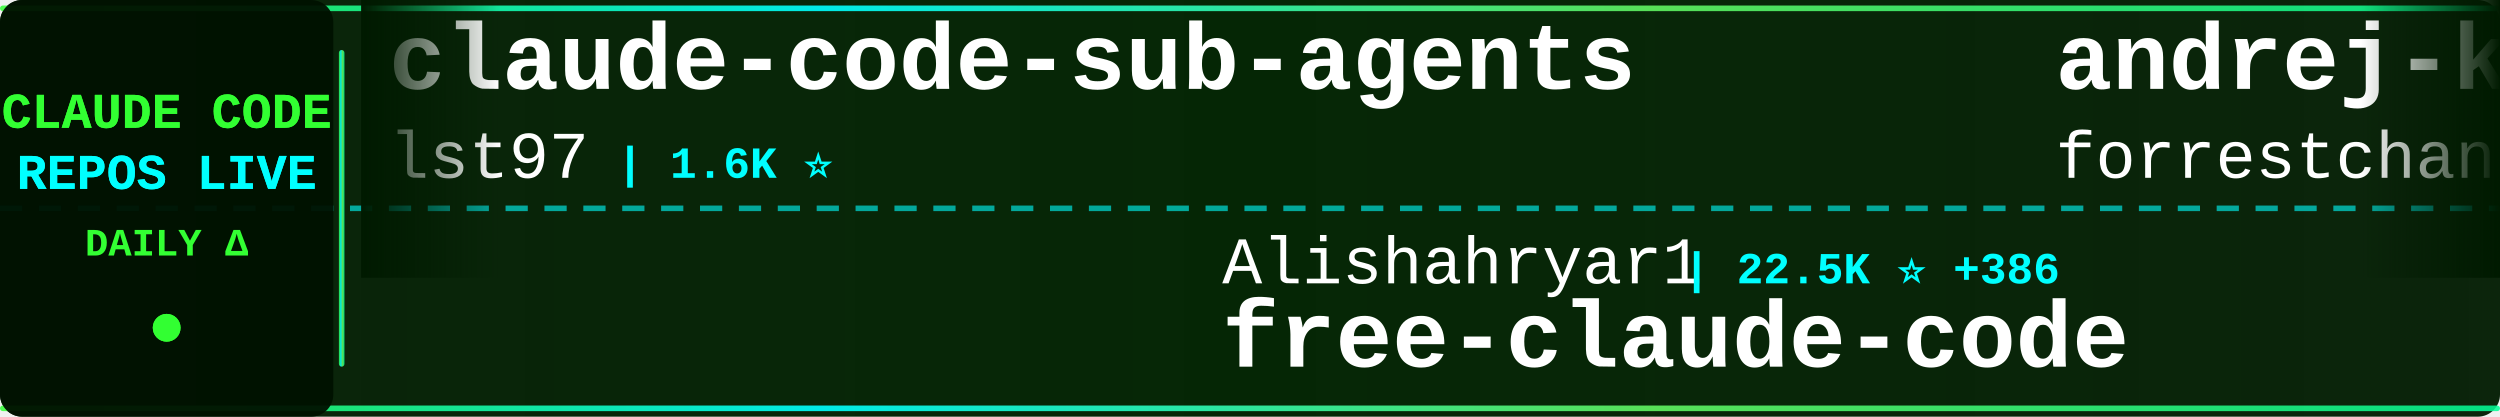
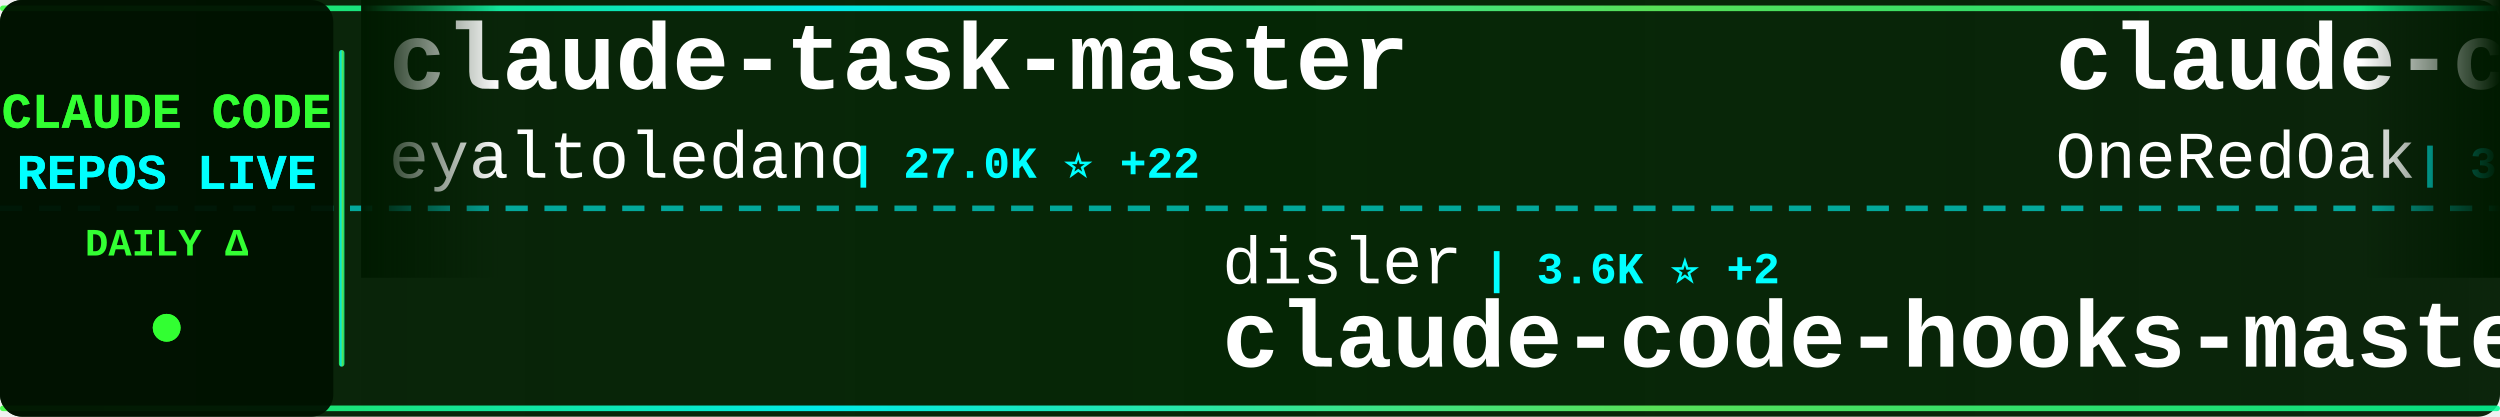
<svg xmlns="http://www.w3.org/2000/svg" width="900" height="150">
  <defs>
    <linearGradient id="tickerBg" x1="0%" y1="0%" x2="100%" y2="0%">
      <stop offset="0%" style="stop-color:#001a00;stop-opacity:0.95" />
      <stop offset="50%" style="stop-color:#002200;stop-opacity:0.98" />
      <stop offset="100%" style="stop-color:#001a00;stop-opacity:0.95" />
    </linearGradient>
    <linearGradient id="borderGrad" x1="0%" y1="0%" x2="100%" y2="0%">
      <stop offset="0%" style="stop-color:#33ff33;stop-opacity:0.85">
        <animate attributeName="stop-opacity" values="0.85;1;0.85" dur="2s" repeatCount="indefinite" />
      </stop>
      <stop offset="33%" style="stop-color:#00ffff;stop-opacity:0.9">
        <animate attributeName="stop-opacity" values="0.9;1;0.9" dur="2.2s" repeatCount="indefinite" />
      </stop>
      <stop offset="66%" style="stop-color:#66ff66;stop-opacity:0.85">
        <animate attributeName="stop-opacity" values="0.85;1;0.85" dur="1.8s" repeatCount="indefinite" />
      </stop>
      <stop offset="100%" style="stop-color:#00ff99;stop-opacity:0.85">
        <animate attributeName="stop-opacity" values="0.85;1;0.85" dur="2s" repeatCount="indefinite" />
      </stop>
    </linearGradient>
    <filter id="textGlow">
      <feGaussianBlur stdDeviation="0.1" result="coloredBlur" />
      <feMerge>
        <feMergeNode in="coloredBlur" />
        <feMergeNode in="SourceGraphic" />
      </feMerge>
    </filter>
    <filter id="metricGlow">
      <feGaussianBlur stdDeviation="0.2" result="coloredBlur" />
      <feMerge>
        <feMergeNode in="coloredBlur" />
        <feMergeNode in="SourceGraphic" />
      </feMerge>
    </filter>
    <linearGradient id="leftFade" x1="0%" y1="0%" x2="100%" y2="0%">
      <stop offset="0%" style="stop-color:#001a00;stop-opacity:1" />
      <stop offset="100%" style="stop-color:#001a00;stop-opacity:0" />
    </linearGradient>
    <linearGradient id="rightFade" x1="0%" y1="0%" x2="100%" y2="0%">
      <stop offset="0%" style="stop-color:#001a00;stop-opacity:0" />
      <stop offset="100%" style="stop-color:#001a00;stop-opacity:1" />
    </linearGradient>
  </defs>
  <rect width="900" height="150" fill="url(#tickerBg)" rx="8" />
  <rect x="0" y="2" width="900" height="2" fill="url(#borderGrad)" rx="1" />
  <rect x="0" y="146" width="900" height="2" fill="url(#borderGrad)" rx="1" />
  <line x1="0" y1="75" x2="900" y2="75" stroke="#00ffff" stroke-width="2" stroke-dasharray="8 6" opacity="0.6" />
  <rect x="0" y="0" width="120" height="150" fill="#001100" opacity="0.95" rx="8" />
  <text x="60" y="46" font-family="'Courier New', monospace" font-size="18" font-weight="bold" fill="#33ff33" text-anchor="middle" filter="url(#textGlow)">
    CLAUDE CODE
  </text>
  <text x="60" y="68" font-family="'Courier New', monospace" font-size="18" font-weight="bold" fill="#00ffff" text-anchor="middle" filter="url(#textGlow)">
    REPOS LIVE
  </text>
  <text x="60" y="92" font-family="'Courier New', monospace" font-size="14" font-weight="bold" fill="#33ff33" text-anchor="middle">
    DAILY Δ
  </text>
  <circle cx="60" cy="118" r="5" fill="#33ff33" filter="url(#metricGlow)">
    <animate attributeName="r" values="4;6;4" dur="1.5s" repeatCount="indefinite" />
    <animate attributeName="opacity" values="0.6;1;0.6" dur="1.5s" repeatCount="indefinite" />
  </circle>
  <rect x="122" y="18" width="2" height="114" fill="url(#borderGrad)" rx="1" />
  <clipPath id="tickerClip">
    <rect x="130" y="0" width="770" height="150" />
  </clipPath>
  <g clip-path="url(#tickerClip)">
    <g id="tickerItems">
      <animateTransform attributeName="transform" attributeType="XML" type="translate" from="0 0" to="-3000 0" dur="54s" repeatCount="indefinite" />
      <g transform="translate(0, 0)">
-         <text x="140" y="32" font-family="'Courier New', monospace" font-size="34" font-weight="bold" fill="#ffffff">claude-code-sub-agents</text>
-         <text x="140" y="64" font-family="'Courier New', monospace" font-size="24" font-weight="normal" fill="#ffffff" opacity="1.0">lst97</text>
-         <text x="222" y="64" font-family="'Courier New', monospace" font-size="16" font-weight="bold" fill="#00ffff"> | 1.6K ⭐</text>
+         <text x="140" y="32" font-family="'Courier New', monospace" font-size="34" font-weight="bold" fill="#ffffff">claude-task-master</text>
+         <text x="140" y="64" font-family="'Courier New', monospace" font-size="24" font-weight="normal" fill="#ffffff" opacity="1.0">eyaltoledano</text>
+         <text x="306" y="64" font-family="'Courier New', monospace" font-size="16" font-weight="bold" fill="#00ffff"> | 27.0K ⭐ +22</text>
      </g>
      <g transform="translate(300, 0)">
-         <text x="140" y="102" font-family="'Courier New', monospace" font-size="24" font-weight="normal" fill="#ffffff" opacity="1.0">Alishahryar1</text>
-         <text x="306" y="102" font-family="'Courier New', monospace" font-size="16" font-weight="bold" fill="#00ffff"> | 22.5K ⭐ +386</text>
-         <text x="140" y="132" font-family="'Courier New', monospace" font-size="34" font-weight="bold" fill="#ffffff">free-claude-code</text>
+         <text x="140" y="102" font-family="'Courier New', monospace" font-size="24" font-weight="normal" fill="#ffffff" opacity="1.0">disler</text>
+         <text x="234" y="102" font-family="'Courier New', monospace" font-size="16" font-weight="bold" fill="#00ffff"> | 3.6K ⭐ +2</text>
+         <text x="140" y="132" font-family="'Courier New', monospace" font-size="34" font-weight="bold" fill="#ffffff">claude-code-hooks-master...</text>
      </g>
      <g transform="translate(600, 0)">
-         <text x="140" y="32" font-family="'Courier New', monospace" font-size="34" font-weight="bold" fill="#ffffff">andrej-karpathy-skills</text>
-         <text x="140" y="64" font-family="'Courier New', monospace" font-size="24" font-weight="normal" fill="#ffffff" opacity="1.0">forrestchang</text>
-         <text x="306" y="64" font-family="'Courier New', monospace" font-size="16" font-weight="bold" fill="#00ffff"> | 119.5K ⭐ +2.1K</text>
+         <text x="140" y="32" font-family="'Courier New', monospace" font-size="34" font-weight="bold" fill="#ffffff">claude-code-workflows</text>
+         <text x="140" y="64" font-family="'Courier New', monospace" font-size="24" font-weight="normal" fill="#ffffff" opacity="1.0">OneRedOak</text>
+         <text x="270" y="64" font-family="'Courier New', monospace" font-size="16" font-weight="bold" fill="#00ffff"> | 3.8K ⭐ +4</text>
      </g>
      <g transform="translate(900, 0)">
-         <text x="140" y="102" font-family="'Courier New', monospace" font-size="24" font-weight="normal" fill="#ffffff" opacity="1.0">diet103</text>
-         <text x="246" y="102" font-family="'Courier New', monospace" font-size="16" font-weight="bold" fill="#00ffff"> | 9.6K ⭐ +1</text>
-         <text x="140" y="132" font-family="'Courier New', monospace" font-size="34" font-weight="bold" fill="#ffffff">claude-code-infrastructu...</text>
+         <text x="140" y="102" font-family="'Courier New', monospace" font-size="24" font-weight="normal" fill="#ffffff" opacity="1.0">affaan-m</text>
+         <text x="258" y="102" font-family="'Courier New', monospace" font-size="16" font-weight="bold" fill="#00ffff"> | 175.6K ⭐ +620</text>
+         <text x="140" y="132" font-family="'Courier New', monospace" font-size="34" font-weight="bold" fill="#ffffff">everything-claude-code</text>
      </g>
      <g transform="translate(1200, 0)">
-         <text x="140" y="32" font-family="'Courier New', monospace" font-size="34" font-weight="bold" fill="#ffffff">collection-claude-code-s...</text>
-         <text x="140" y="64" font-family="'Courier New', monospace" font-size="24" font-weight="normal" fill="#ffffff" opacity="1.0">chauncygu</text>
-         <text x="270" y="64" font-family="'Courier New', monospace" font-size="16" font-weight="bold" fill="#00ffff"> | 2.4K ⭐ +10</text>
+         <text x="140" y="32" font-family="'Courier New', monospace" font-size="34" font-weight="bold" fill="#ffffff">claude-code-source-build</text>
+         <text x="140" y="64" font-family="'Courier New', monospace" font-size="24" font-weight="normal" fill="#ffffff" opacity="1.0">andrew-kramer-inno</text>
+         <text x="378" y="64" font-family="'Courier New', monospace" font-size="16" font-weight="bold" fill="#00ffff"> | 586 ⭐</text>
      </g>
      <g transform="translate(1500, 0)">
-         <text x="140" y="102" font-family="'Courier New', monospace" font-size="24" font-weight="normal" fill="#ffffff" opacity="1.0">wshobson</text>
-         <text x="258" y="102" font-family="'Courier New', monospace" font-size="16" font-weight="bold" fill="#00ffff"> | 35.0K ⭐ +58</text>
-         <text x="140" y="132" font-family="'Courier New', monospace" font-size="34" font-weight="bold" fill="#ffffff">agents</text>
+         <text x="140" y="102" font-family="'Courier New', monospace" font-size="24" font-weight="normal" fill="#ffffff" opacity="1.0">AprilNEA</text>
+         <text x="258" y="102" font-family="'Courier New', monospace" font-size="16" font-weight="bold" fill="#00ffff"> | 376 ⭐</text>
+         <text x="140" y="132" font-family="'Courier New', monospace" font-size="34" font-weight="bold" fill="#ffffff">claude-code-source</text>
      </g>
      <g transform="translate(1800, 0)">
-         <text x="140" y="32" font-family="'Courier New', monospace" font-size="34" font-weight="bold" fill="#ffffff">my-claude-code-setup</text>
-         <text x="140" y="64" font-family="'Courier New', monospace" font-size="24" font-weight="normal" fill="#ffffff" opacity="1.0">centminmod</text>
-         <text x="282" y="64" font-family="'Courier New', monospace" font-size="16" font-weight="bold" fill="#00ffff"> | 2.3K ⭐ +7</text>
+         <text x="140" y="32" font-family="'Courier New', monospace" font-size="34" font-weight="bold" fill="#ffffff">claude-code-action</text>
+         <text x="140" y="64" font-family="'Courier New', monospace" font-size="24" font-weight="normal" fill="#ffffff" opacity="1.0">anthropics</text>
+         <text x="282" y="64" font-family="'Courier New', monospace" font-size="16" font-weight="bold" fill="#00ffff"> | 7.5K ⭐ +18</text>
      </g>
      <g transform="translate(2100, 0)">
-         <text x="140" y="102" font-family="'Courier New', monospace" font-size="24" font-weight="normal" fill="#ffffff" opacity="1.0">ComposioHQ</text>
-         <text x="282" y="102" font-family="'Courier New', monospace" font-size="16" font-weight="bold" fill="#00ffff"> | 58.6K ⭐ +228</text>
-         <text x="140" y="132" font-family="'Courier New', monospace" font-size="34" font-weight="bold" fill="#ffffff">awesome-claude-skills</text>
+         <text x="140" y="102" font-family="'Courier New', monospace" font-size="24" font-weight="normal" fill="#ffffff" opacity="1.0">Piebald-AI</text>
+         <text x="282" y="102" font-family="'Courier New', monospace" font-size="16" font-weight="bold" fill="#00ffff"> | 10.0K ⭐ +42</text>
+         <text x="140" y="132" font-family="'Courier New', monospace" font-size="34" font-weight="bold" fill="#ffffff">claude-code-system-promp...</text>
      </g>
      <g transform="translate(2400, 0)">
-         <text x="140" y="32" font-family="'Courier New', monospace" font-size="34" font-weight="bold" fill="#ffffff">ralph-claude-code</text>
-         <text x="140" y="64" font-family="'Courier New', monospace" font-size="24" font-weight="normal" fill="#ffffff" opacity="1.0">frankbria</text>
-         <text x="270" y="64" font-family="'Courier New', monospace" font-size="16" font-weight="bold" fill="#00ffff"> | 9.0K ⭐ +13</text>
+         <text x="140" y="32" font-family="'Courier New', monospace" font-size="34" font-weight="bold" fill="#ffffff">claude-code-rust</text>
+         <text x="140" y="64" font-family="'Courier New', monospace" font-size="24" font-weight="normal" fill="#ffffff" opacity="1.0">lorryjovens-hub</text>
+         <text x="342" y="64" font-family="'Courier New', monospace" font-size="16" font-weight="bold" fill="#00ffff"> | 1.5K ⭐ +7</text>
      </g>
      <g transform="translate(2700, 0)">
-         <text x="140" y="102" font-family="'Courier New', monospace" font-size="24" font-weight="normal" fill="#ffffff" opacity="1.0">anthropics</text>
-         <text x="282" y="102" font-family="'Courier New', monospace" font-size="16" font-weight="bold" fill="#00ffff"> | 130.1K ⭐ +755</text>
-         <text x="140" y="132" font-family="'Courier New', monospace" font-size="34" font-weight="bold" fill="#ffffff">skills</text>
+         <text x="140" y="102" font-family="'Courier New', monospace" font-size="24" font-weight="normal" fill="#ffffff" opacity="1.0">LING71671</text>
+         <text x="270" y="102" font-family="'Courier New', monospace" font-size="16" font-weight="bold" fill="#00ffff"> | 813 ⭐ +3</text>
+         <text x="140" y="132" font-family="'Courier New', monospace" font-size="34" font-weight="bold" fill="#ffffff">Open-ClaudeCode</text>
      </g>
      <g transform="translate(3000, 0)">
-         <text x="140" y="32" font-family="'Courier New', monospace" font-size="34" font-weight="bold" fill="#ffffff">claude-code-sub-agents</text>
-         <text x="140" y="64" font-family="'Courier New', monospace" font-size="24" font-weight="normal" fill="#ffffff" opacity="1.0">lst97</text>
-         <text x="222" y="64" font-family="'Courier New', monospace" font-size="16" font-weight="bold" fill="#00ffff"> | 1.6K ⭐</text>
+         <text x="140" y="32" font-family="'Courier New', monospace" font-size="34" font-weight="bold" fill="#ffffff">claude-task-master</text>
+         <text x="140" y="64" font-family="'Courier New', monospace" font-size="24" font-weight="normal" fill="#ffffff" opacity="1.0">eyaltoledano</text>
+         <text x="306" y="64" font-family="'Courier New', monospace" font-size="16" font-weight="bold" fill="#00ffff"> | 27.0K ⭐ +22</text>
      </g>
      <g transform="translate(3300, 0)">
-         <text x="140" y="102" font-family="'Courier New', monospace" font-size="24" font-weight="normal" fill="#ffffff" opacity="1.0">Alishahryar1</text>
-         <text x="306" y="102" font-family="'Courier New', monospace" font-size="16" font-weight="bold" fill="#00ffff"> | 22.5K ⭐ +386</text>
-         <text x="140" y="132" font-family="'Courier New', monospace" font-size="34" font-weight="bold" fill="#ffffff">free-claude-code</text>
+         <text x="140" y="102" font-family="'Courier New', monospace" font-size="24" font-weight="normal" fill="#ffffff" opacity="1.0">disler</text>
+         <text x="234" y="102" font-family="'Courier New', monospace" font-size="16" font-weight="bold" fill="#00ffff"> | 3.6K ⭐ +2</text>
+         <text x="140" y="132" font-family="'Courier New', monospace" font-size="34" font-weight="bold" fill="#ffffff">claude-code-hooks-master...</text>
      </g>
      <g transform="translate(3600, 0)">
-         <text x="140" y="32" font-family="'Courier New', monospace" font-size="34" font-weight="bold" fill="#ffffff">andrej-karpathy-skills</text>
-         <text x="140" y="64" font-family="'Courier New', monospace" font-size="24" font-weight="normal" fill="#ffffff" opacity="1.0">forrestchang</text>
-         <text x="306" y="64" font-family="'Courier New', monospace" font-size="16" font-weight="bold" fill="#00ffff"> | 119.5K ⭐ +2.1K</text>
+         <text x="140" y="32" font-family="'Courier New', monospace" font-size="34" font-weight="bold" fill="#ffffff">claude-code-workflows</text>
+         <text x="140" y="64" font-family="'Courier New', monospace" font-size="24" font-weight="normal" fill="#ffffff" opacity="1.0">OneRedOak</text>
+         <text x="270" y="64" font-family="'Courier New', monospace" font-size="16" font-weight="bold" fill="#00ffff"> | 3.8K ⭐ +4</text>
      </g>
      <g transform="translate(3900, 0)">
-         <text x="140" y="102" font-family="'Courier New', monospace" font-size="24" font-weight="normal" fill="#ffffff" opacity="1.0">diet103</text>
-         <text x="246" y="102" font-family="'Courier New', monospace" font-size="16" font-weight="bold" fill="#00ffff"> | 9.6K ⭐ +1</text>
-         <text x="140" y="132" font-family="'Courier New', monospace" font-size="34" font-weight="bold" fill="#ffffff">claude-code-infrastructu...</text>
+         <text x="140" y="102" font-family="'Courier New', monospace" font-size="24" font-weight="normal" fill="#ffffff" opacity="1.0">affaan-m</text>
+         <text x="258" y="102" font-family="'Courier New', monospace" font-size="16" font-weight="bold" fill="#00ffff"> | 175.6K ⭐ +620</text>
+         <text x="140" y="132" font-family="'Courier New', monospace" font-size="34" font-weight="bold" fill="#ffffff">everything-claude-code</text>
      </g>
    </g>
  </g>
  <rect x="130" y="0" width="50" height="100" fill="url(#leftFade)" />
  <rect x="850" y="0" width="50" height="100" fill="url(#rightFade)" />
</svg>
